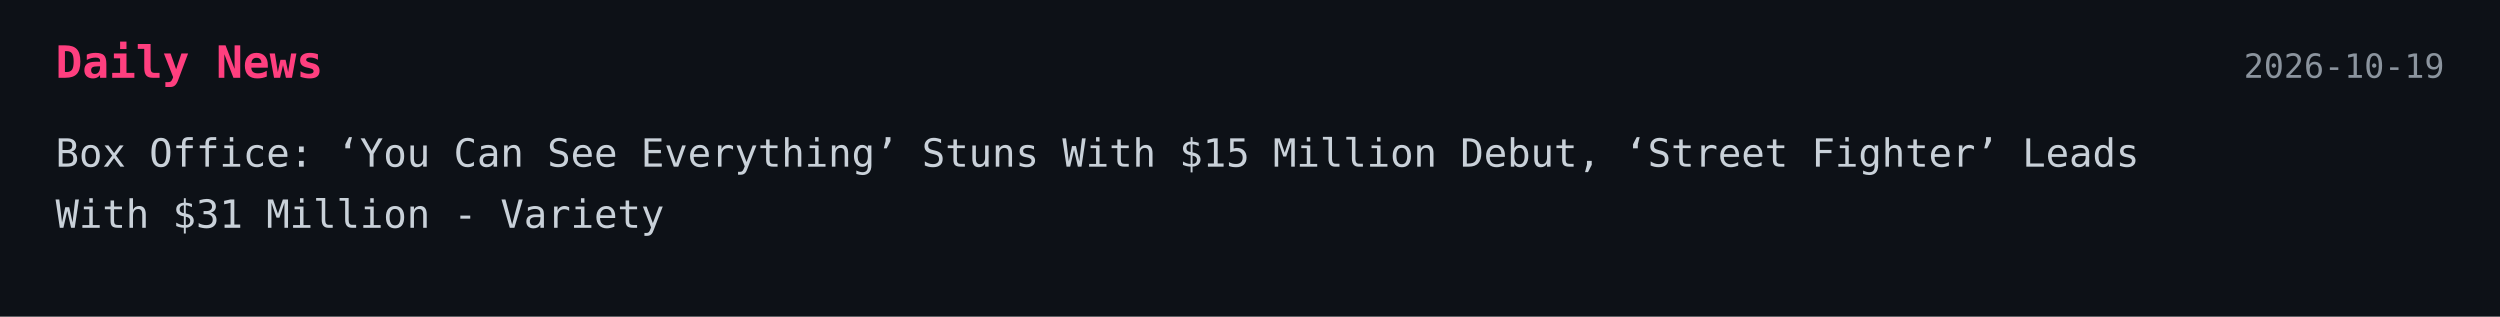
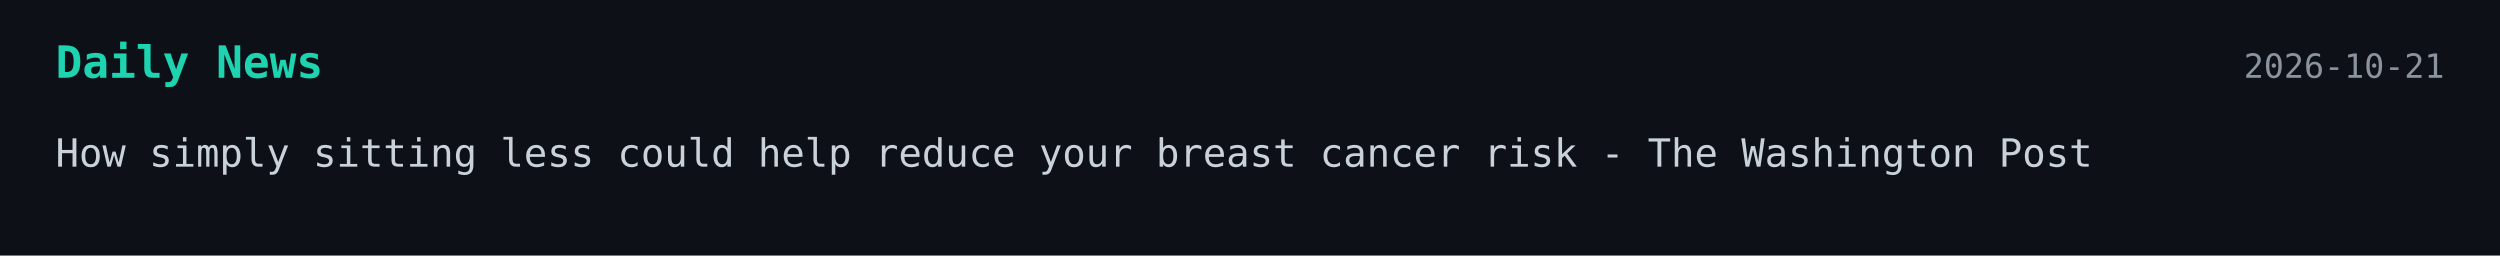
- <svg xmlns="http://www.w3.org/2000/svg" width="900" height="114">
+ <svg xmlns="http://www.w3.org/2000/svg" width="900" height="92">
  <style>
    .bg { fill: #0d1117; }
-     .title { font: 700 16px monospace; fill: #ff3f7f; }
+     .title { font: 700 16px monospace; fill: #1dd3b0; }
    .text { font: 14px monospace; fill: #c9d1d9; }
    .date { font: 12px monospace; fill: #8b949e; }
  </style>
-   <a href="https://variety.com/2026/film/box-office/you-can-see-everything-box-office-nathan-fielder-elizabeth-holmes-huge-start-1236915640/" target="_blank" rel="noopener noreferrer">
+   <a href="https://www.washingtonpost.com/wellness/2026/10/20/how-simply-sitting-less-could-help-reduce-your-breast-cancer-risk/" target="_blank" rel="noopener noreferrer">
    <rect width="100%" height="100%" class="bg" />
    <text x="20" y="28" class="title">Daily News</text>
-     <text x="880" y="28" text-anchor="end" class="date">2026-10-19</text>
-     <text x="20" y="60" class="text">Box Office: ‘You Can See Everything’ Stuns With $15 Million Debut, ‘Street Fighter’ Leads</text>
-     <text x="20" y="82" class="text">With $31 Million - Variety</text>
+     <text x="880" y="28" text-anchor="end" class="date">2026-10-21</text>
+     <text x="20" y="60" class="text">How simply sitting less could help reduce your breast cancer risk - The Washington Post</text>
  </a>
</svg>
